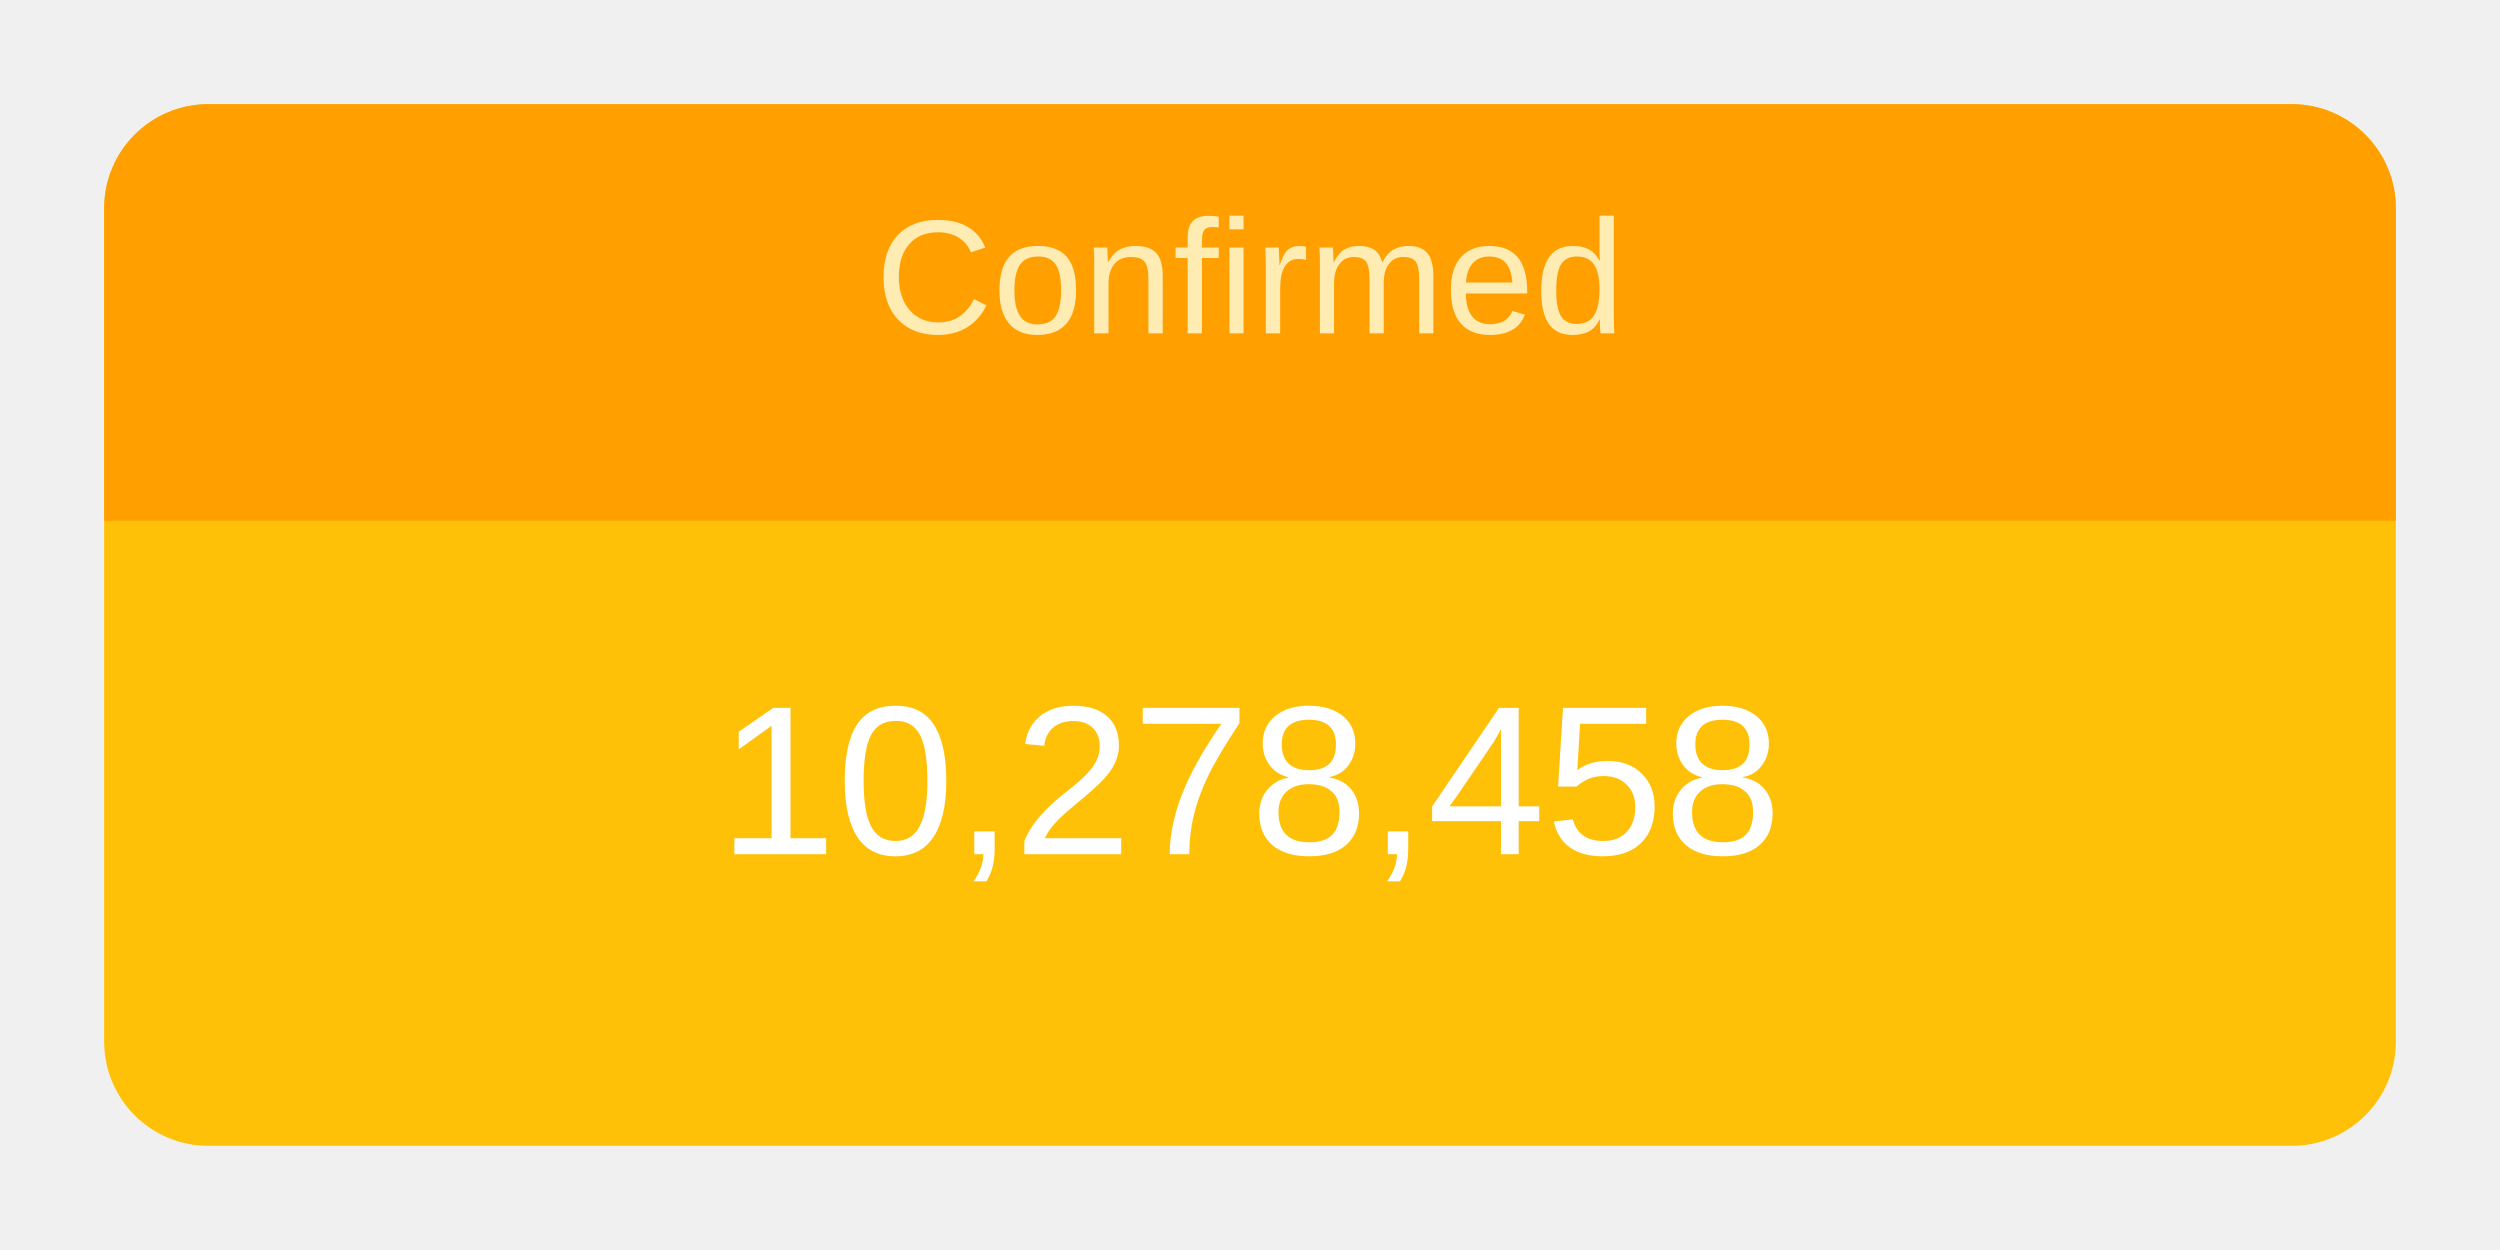
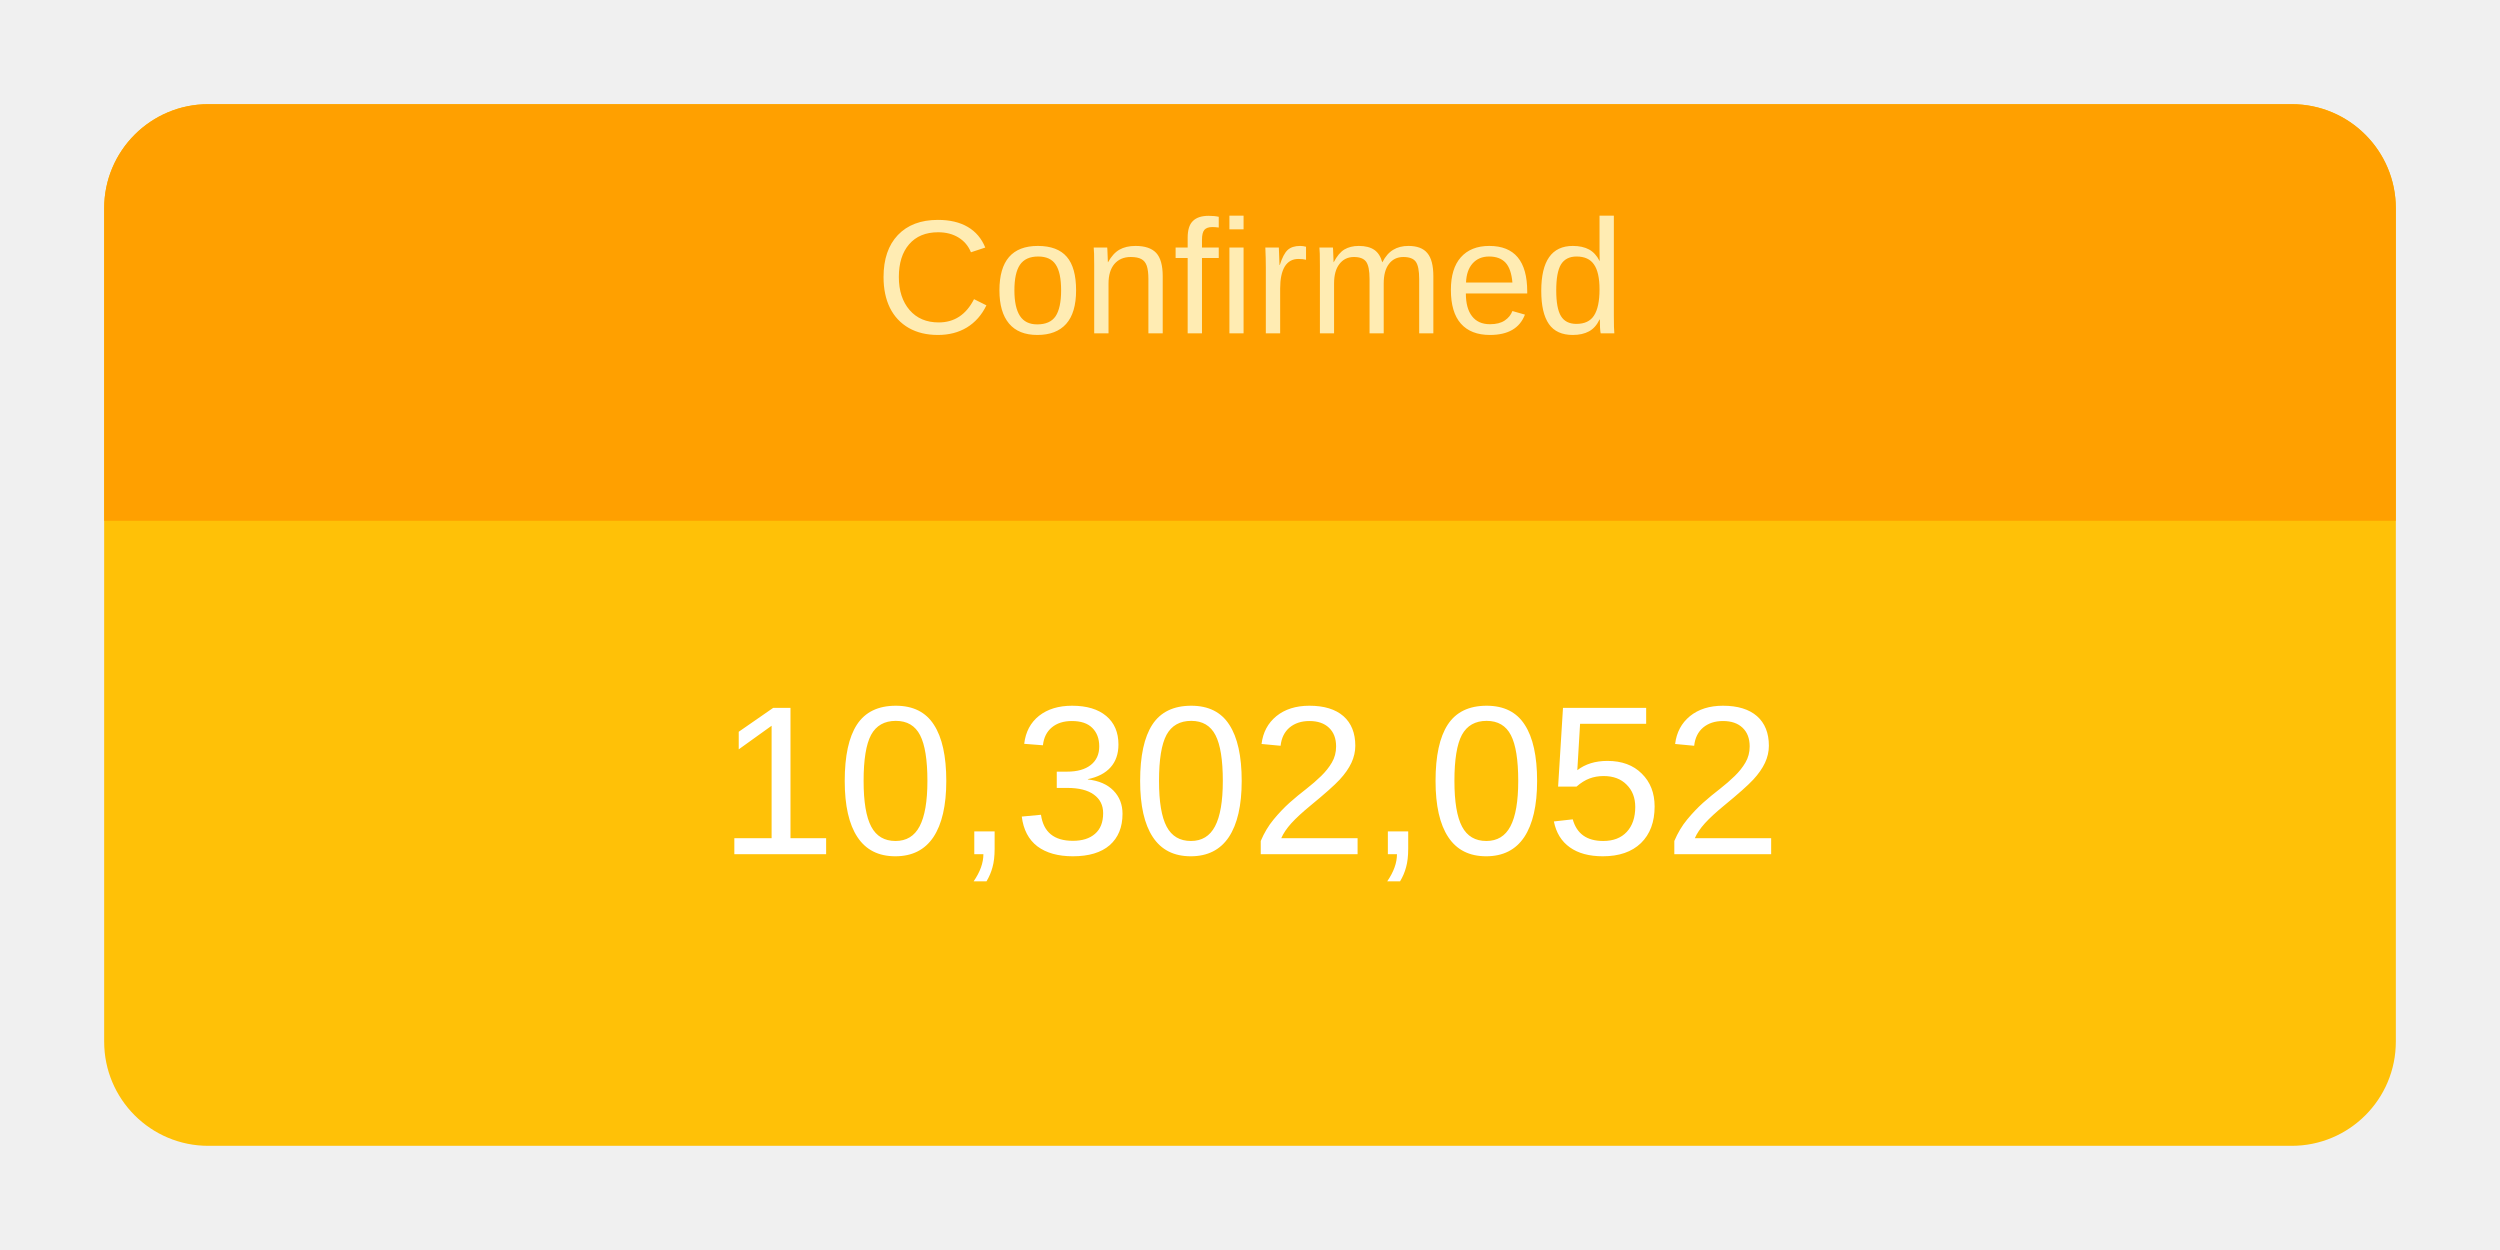
<svg xmlns="http://www.w3.org/2000/svg" height="120" viewBox="" width="240">
  <g transform="translate(10,10)">
    <rect rx="10" ry="10" width="220" height="100" style="fill: #ffc107; stroke-width: 5;" />
    <svg width="220" height="100">
      <text x="50%" y="72%" alignment-baseline="middle" text-anchor="middle" fill="white" font-size="1.7em" font-family="Arial, Helvetica, sans-serif">
-         10,278,458
+         10,302,052
      </text>
    </svg>
    <path fill="#FFA000" d=" M 210 0              a 10 10 0 0 1 10 10              v 30             h-220             v-30             a 10 10 0 0 1 10 -10" />
    <svg width="220" height="40">
      <text x="50%" y="55%" alignment-baseline="middle" text-anchor="middle" fill="#FFECB3" font-size="1.3em" font-family="Arial, Helvetica, sans-serif">
        Confirmed
      </text>
    </svg>
  </g>
</svg>
